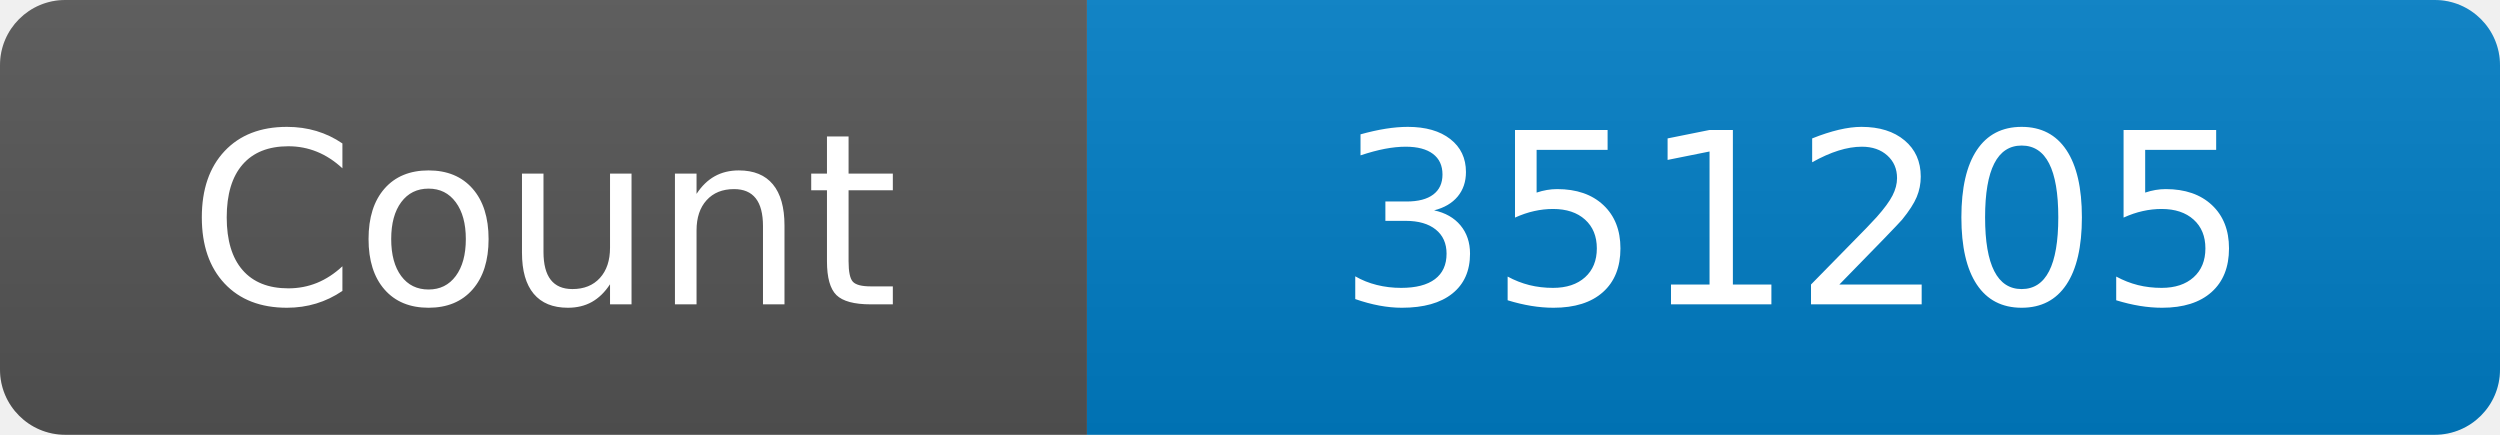
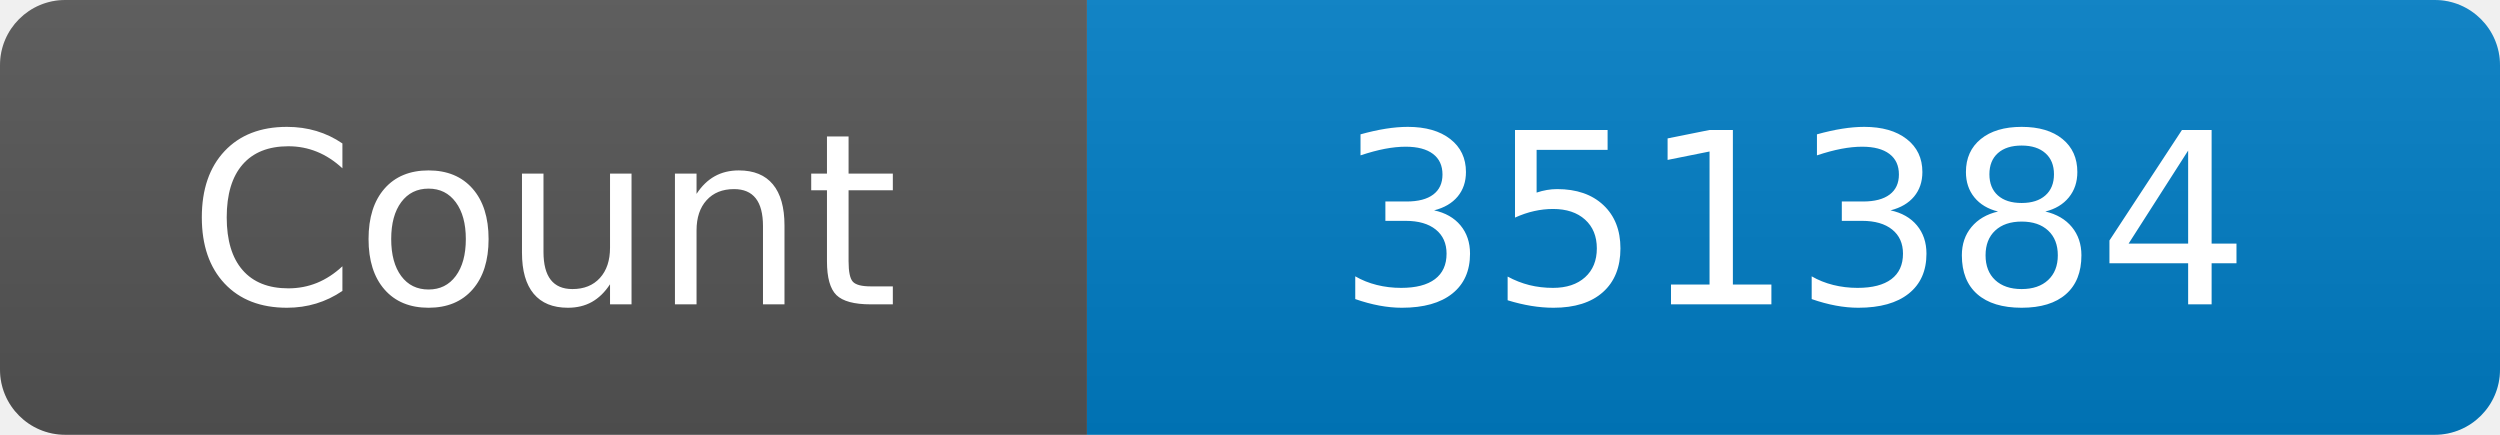
<svg xmlns="http://www.w3.org/2000/svg" width="115" height="20" role="img" aria-label="Maintained?: yes">
  <linearGradient id="s" x2="0" y2="100%">
    <stop offset="0" stop-color="#bbb" stop-opacity=".1" />
    <stop offset="1" stop-opacity=".1" />
  </linearGradient>
  <clipPath id="r">
    <rect width="115" height="20" rx="3" fill="#fff" />
  </clipPath>
  <g clip-path="url(#r)">
    <rect width="50" height="20" fill="#555" />
    <rect x="50" width="160" height="20" fill="#007ec6" />
    <rect width="115" height="20" fill="url(#s)" />
  </g>
  <g fill="#fff" text-anchor="middle" font-family="Verdana,Geneva,DejaVu Sans,sans-serif" font-size="110">
    <text x="250" y="140" transform="scale(.1)" fill="#fff">Count</text>
-     <text x="825" y="140" transform="scale(.1)" fill="#fff">351205</text>
+     <text x="825" y="140" transform="scale(.1)" fill="#fff">351384</text>
  </g>
</svg>
